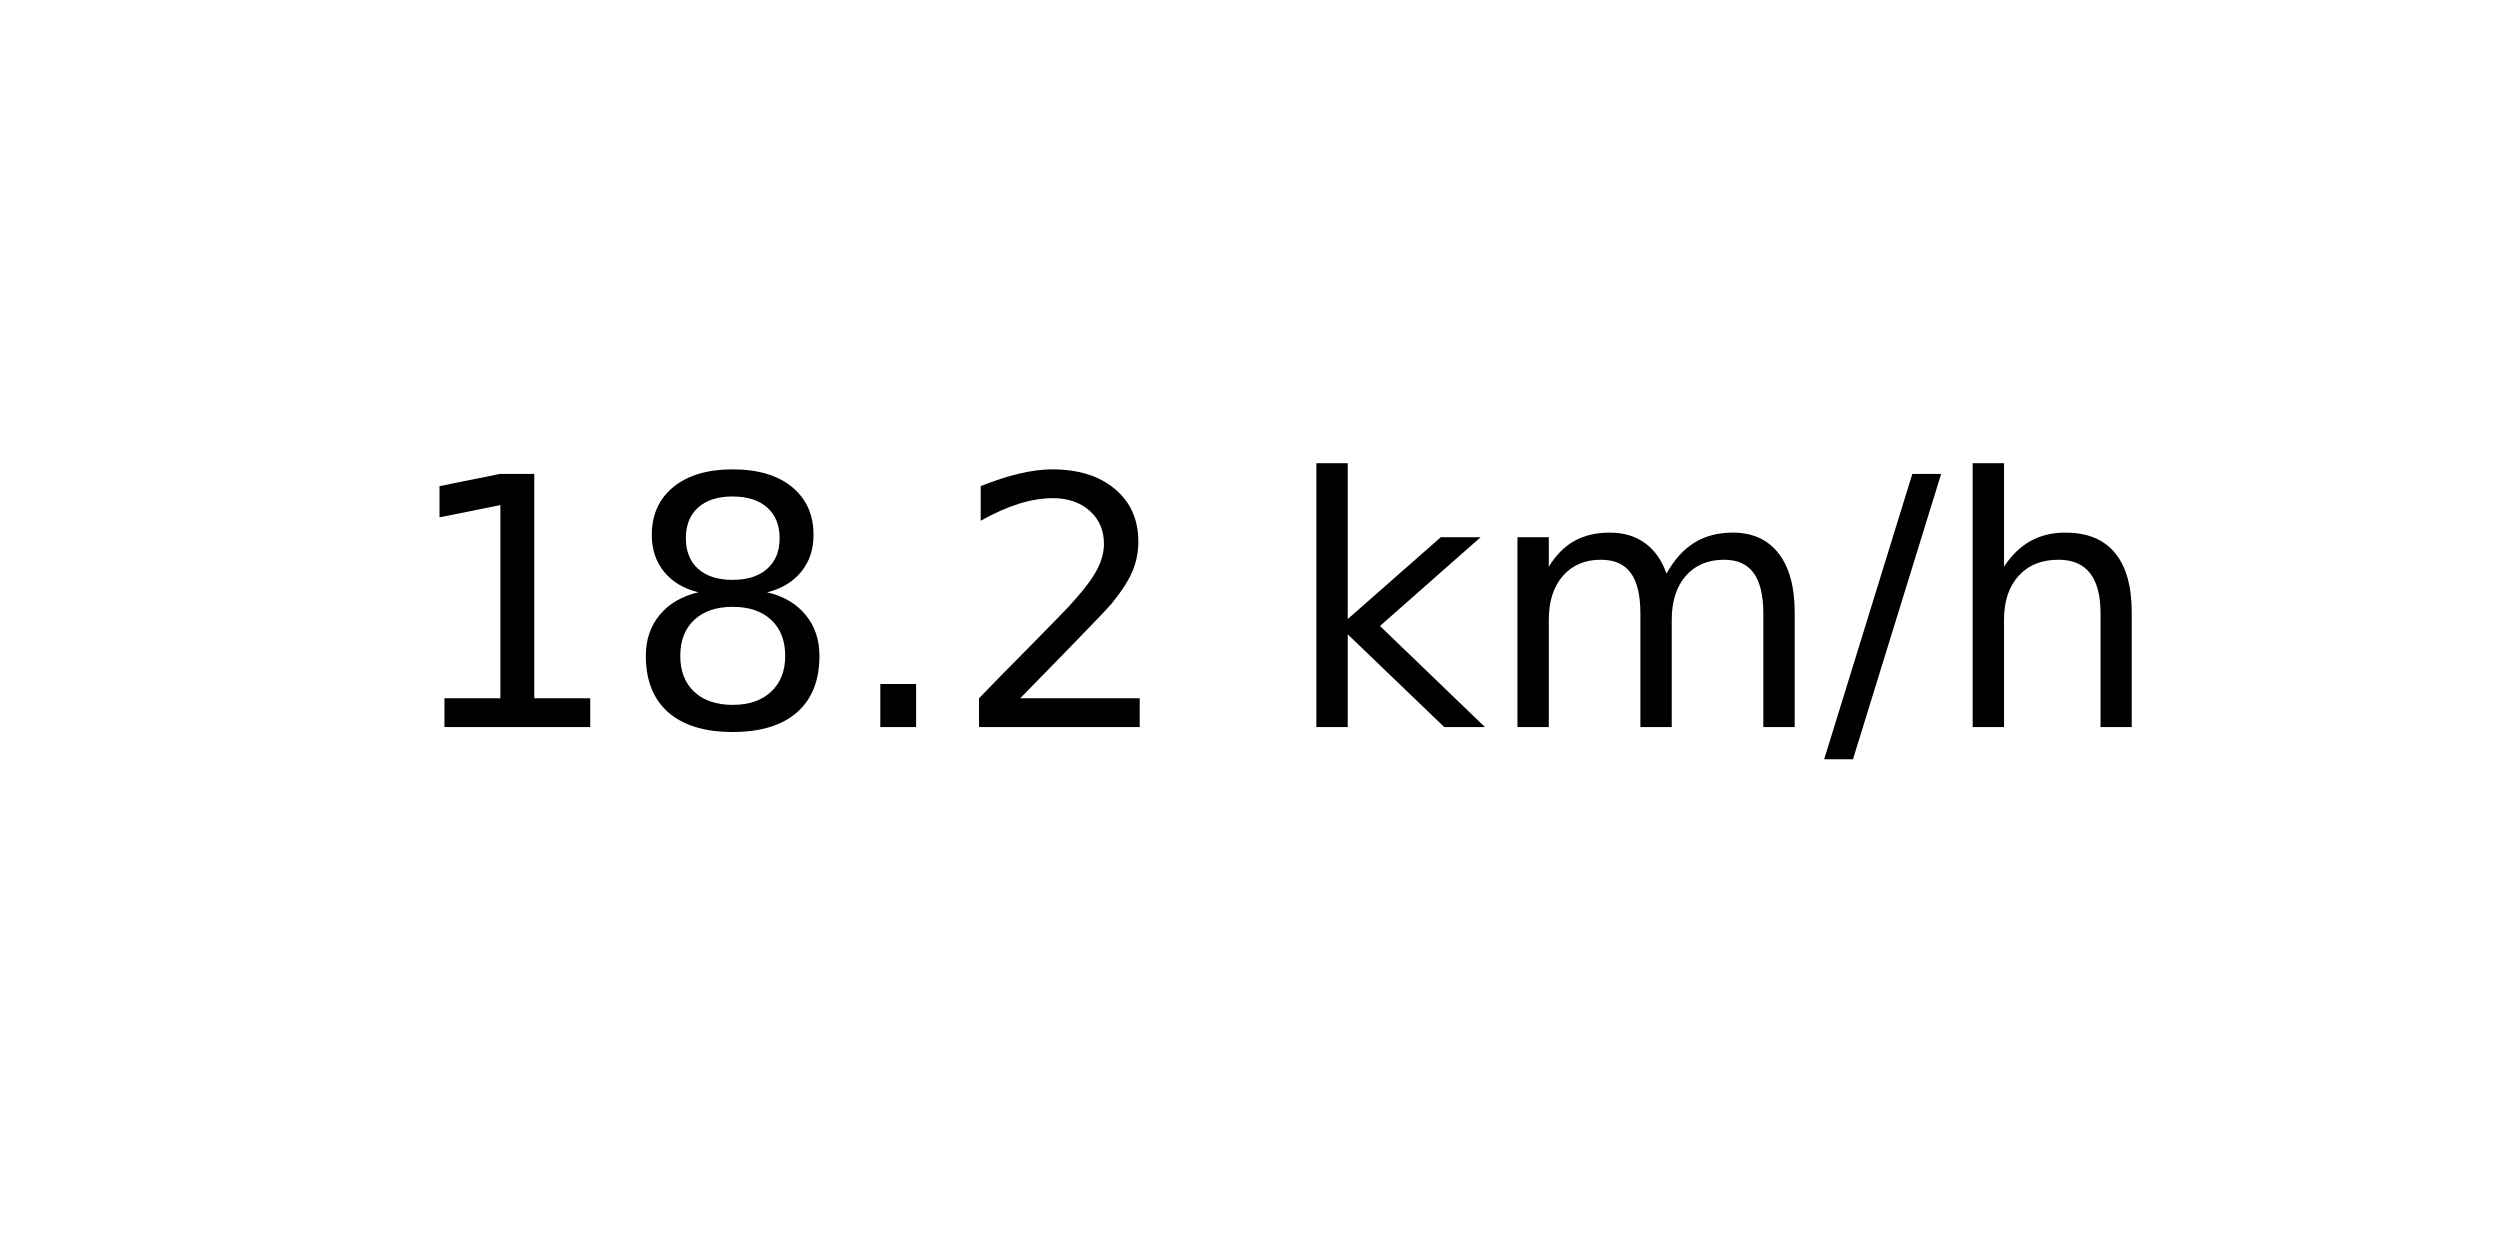
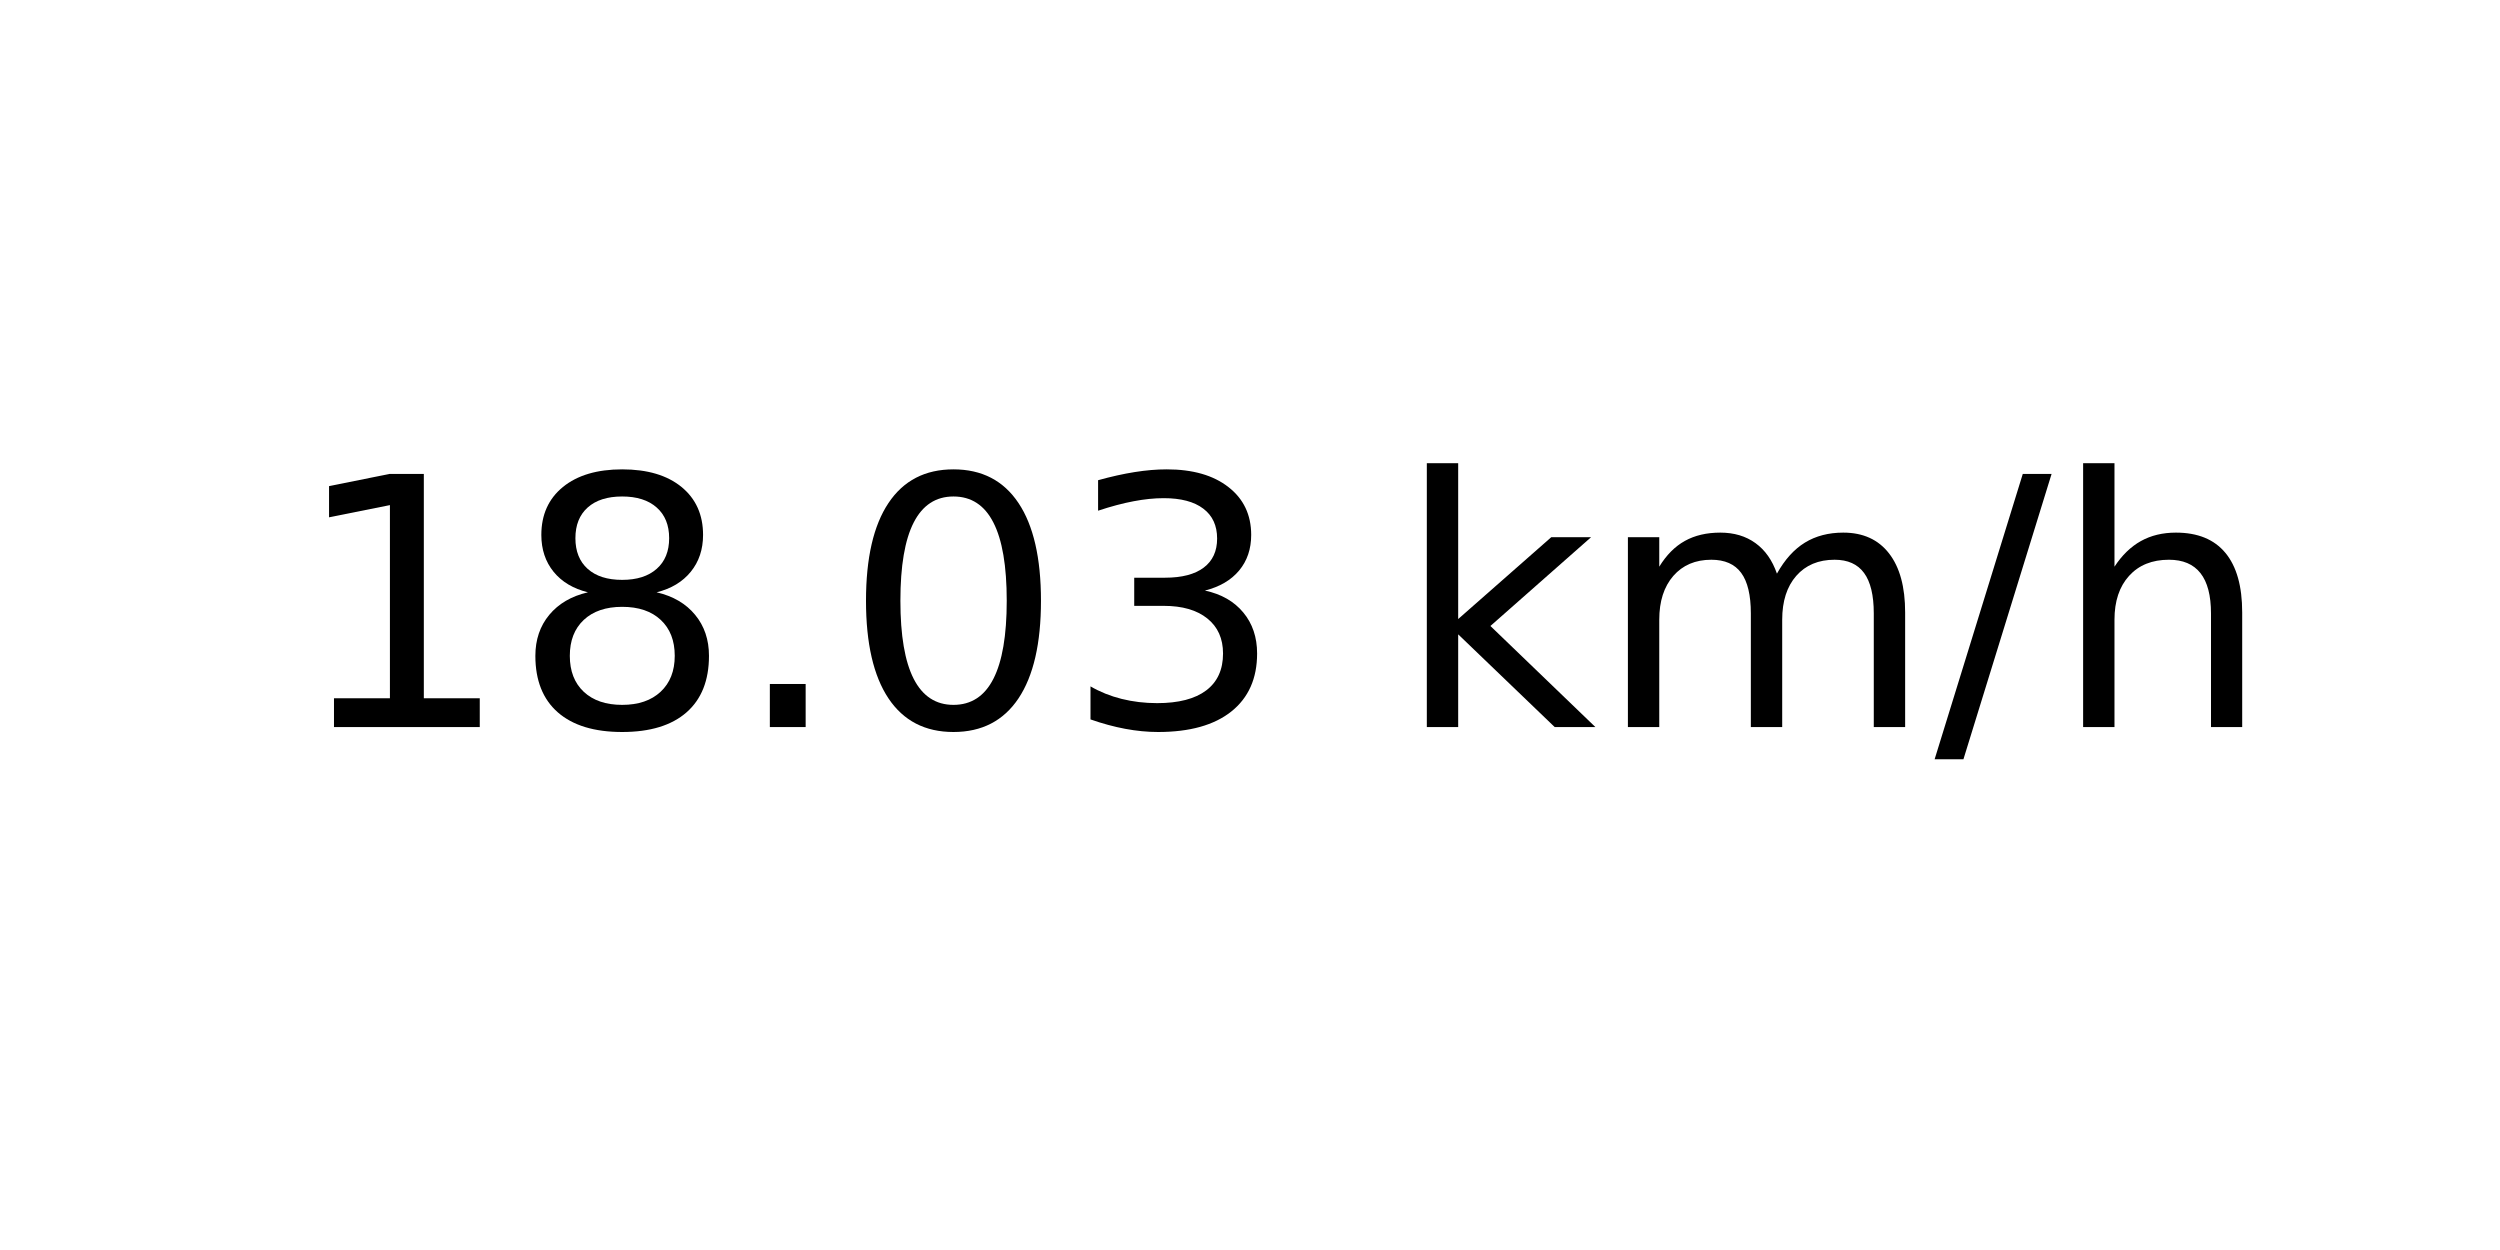
<svg xmlns="http://www.w3.org/2000/svg" xmlns:xlink="http://www.w3.org/1999/xlink" width="72pt" height="36pt" viewBox="0 0 72 36" version="1.1">
  <defs>
    <style type="text/css">*{stroke-linejoin: round; stroke-linecap: butt}</style>
  </defs>
  <g id="figure_1">
    <g id="axes_1">
      <g id="text_1">
-         <g transform="translate(11.55937 20.93937) scale(0.1 -0.1)">
+         <g transform="translate(8.378125 20.93937) scale(0.1 -0.1)">
          <defs>
            <path id="DejaVuSans-31" d="M 794 531  L 1825 531  L 1825 4091  L 703 3866  L 703 4441  L 1819 4666  L 2450 4666  L 2450 531  L 3481 531  L 3481 0  L 794 0  L 794 531  z " transform="scale(0.015625)" />
            <path id="DejaVuSans-38" d="M 2034 2216  Q 1584 2216 1326 1975  Q 1069 1734 1069 1313  Q 1069 891 1326 650  Q 1584 409 2034 409  Q 2484 409 2743 651  Q 3003 894 3003 1313  Q 3003 1734 2745 1975  Q 2488 2216 2034 2216  z M 1403 2484  Q 997 2584 770 2862  Q 544 3141 544 3541  Q 544 4100 942 4425  Q 1341 4750 2034 4750  Q 2731 4750 3128 4425  Q 3525 4100 3525 3541  Q 3525 3141 3298 2862  Q 3072 2584 2669 2484  Q 3125 2378 3379 2068  Q 3634 1759 3634 1313  Q 3634 634 3220 271  Q 2806 -91 2034 -91  Q 1263 -91 848 271  Q 434 634 434 1313  Q 434 1759 690 2068  Q 947 2378 1403 2484  z M 1172 3481  Q 1172 3119 1398 2916  Q 1625 2713 2034 2713  Q 2441 2713 2670 2916  Q 2900 3119 2900 3481  Q 2900 3844 2670 4047  Q 2441 4250 2034 4250  Q 1625 4250 1398 4047  Q 1172 3844 1172 3481  z " transform="scale(0.015625)" />
            <path id="DejaVuSans-2e" d="M 684 794  L 1344 794  L 1344 0  L 684 0  L 684 794  z " transform="scale(0.015625)" />
-             <path id="DejaVuSans-32" d="M 1228 531  L 3431 531  L 3431 0  L 469 0  L 469 531  Q 828 903 1448 1529  Q 2069 2156 2228 2338  Q 2531 2678 2651 2914  Q 2772 3150 2772 3378  Q 2772 3750 2511 3984  Q 2250 4219 1831 4219  Q 1534 4219 1204 4116  Q 875 4013 500 3803  L 500 4441  Q 881 4594 1212 4672  Q 1544 4750 1819 4750  Q 2544 4750 2975 4387  Q 3406 4025 3406 3419  Q 3406 3131 3298 2873  Q 3191 2616 2906 2266  Q 2828 2175 2409 1742  Q 1991 1309 1228 531  z " transform="scale(0.015625)" />
+             <path id="DejaVuSans-30" d="M 2034 4250  Q 1547 4250 1301 3770  Q 1056 3291 1056 2328  Q 1056 1369 1301 889  Q 1547 409 2034 409  Q 2525 409 2770 889  Q 3016 1369 3016 2328  Q 3016 3291 2770 3770  Q 2525 4250 2034 4250  z M 2034 4750  Q 2819 4750 3233 4129  Q 3647 3509 3647 2328  Q 3647 1150 3233 529  Q 2819 -91 2034 -91  Q 1250 -91 836 529  Q 422 1150 422 2328  Q 422 3509 836 4129  Q 1250 4750 2034 4750  z " transform="scale(0.015625)" />
+             <path id="DejaVuSans-33" d="M 2597 2516  Q 3050 2419 3304 2112  Q 3559 1806 3559 1356  Q 3559 666 3084 287  Q 2609 -91 1734 -91  Q 1441 -91 1130 -33  Q 819 25 488 141  L 488 750  Q 750 597 1062 519  Q 1375 441 1716 441  Q 2309 441 2620 675  Q 2931 909 2931 1356  Q 2931 1769 2642 2001  Q 2353 2234 1838 2234  L 1294 2234  L 1294 2753  L 1863 2753  Q 2328 2753 2575 2939  Q 2822 3125 2822 3475  Q 2822 3834 2567 4026  Q 2313 4219 1838 4219  Q 1578 4219 1281 4162  Q 984 4106 628 3988  L 628 4550  Q 988 4650 1302 4700  Q 1616 4750 1894 4750  Q 2613 4750 3031 4423  Q 3450 4097 3450 3541  Q 3450 3153 3228 2886  Q 3006 2619 2597 2516  z " transform="scale(0.015625)" />
            <path id="DejaVuSans-20" transform="scale(0.015625)" />
            <path id="DejaVuSans-6b" d="M 581 4863  L 1159 4863  L 1159 1991  L 2875 3500  L 3609 3500  L 1753 1863  L 3688 0  L 2938 0  L 1159 1709  L 1159 0  L 581 0  L 581 4863  z " transform="scale(0.015625)" />
            <path id="DejaVuSans-6d" d="M 3328 2828  Q 3544 3216 3844 3400  Q 4144 3584 4550 3584  Q 5097 3584 5394 3201  Q 5691 2819 5691 2113  L 5691 0  L 5113 0  L 5113 2094  Q 5113 2597 4934 2840  Q 4756 3084 4391 3084  Q 3944 3084 3684 2787  Q 3425 2491 3425 1978  L 3425 0  L 2847 0  L 2847 2094  Q 2847 2600 2669 2842  Q 2491 3084 2119 3084  Q 1678 3084 1418 2786  Q 1159 2488 1159 1978  L 1159 0  L 581 0  L 581 3500  L 1159 3500  L 1159 2956  Q 1356 3278 1631 3431  Q 1906 3584 2284 3584  Q 2666 3584 2933 3390  Q 3200 3197 3328 2828  z " transform="scale(0.015625)" />
            <path id="DejaVuSans-2f" d="M 1625 4666  L 2156 4666  L 531 -594  L 0 -594  L 1625 4666  z " transform="scale(0.015625)" />
            <path id="DejaVuSans-68" d="M 3513 2113  L 3513 0  L 2938 0  L 2938 2094  Q 2938 2591 2744 2837  Q 2550 3084 2163 3084  Q 1697 3084 1428 2787  Q 1159 2491 1159 1978  L 1159 0  L 581 0  L 581 4863  L 1159 4863  L 1159 2956  Q 1366 3272 1645 3428  Q 1925 3584 2291 3584  Q 2894 3584 3203 3211  Q 3513 2838 3513 2113  z " transform="scale(0.015625)" />
          </defs>
          <use xlink:href="#DejaVuSans-31" />
          <use xlink:href="#DejaVuSans-38" x="63.623" />
          <use xlink:href="#DejaVuSans-2e" x="127.246" />
-           <use xlink:href="#DejaVuSans-32" x="159.033" />
-           <use xlink:href="#DejaVuSans-20" x="222.656" />
-           <use xlink:href="#DejaVuSans-6b" x="254.443" />
-           <use xlink:href="#DejaVuSans-6d" x="312.354" />
-           <use xlink:href="#DejaVuSans-2f" x="409.766" />
-           <use xlink:href="#DejaVuSans-68" x="443.457" />
+           <use xlink:href="#DejaVuSans-30" x="159.033" />
+           <use xlink:href="#DejaVuSans-33" x="222.656" />
+           <use xlink:href="#DejaVuSans-20" x="286.279" />
+           <use xlink:href="#DejaVuSans-6b" x="318.066" />
+           <use xlink:href="#DejaVuSans-6d" x="375.977" />
+           <use xlink:href="#DejaVuSans-2f" x="473.389" />
+           <use xlink:href="#DejaVuSans-68" x="507.08" />
        </g>
      </g>
    </g>
  </g>
</svg>
